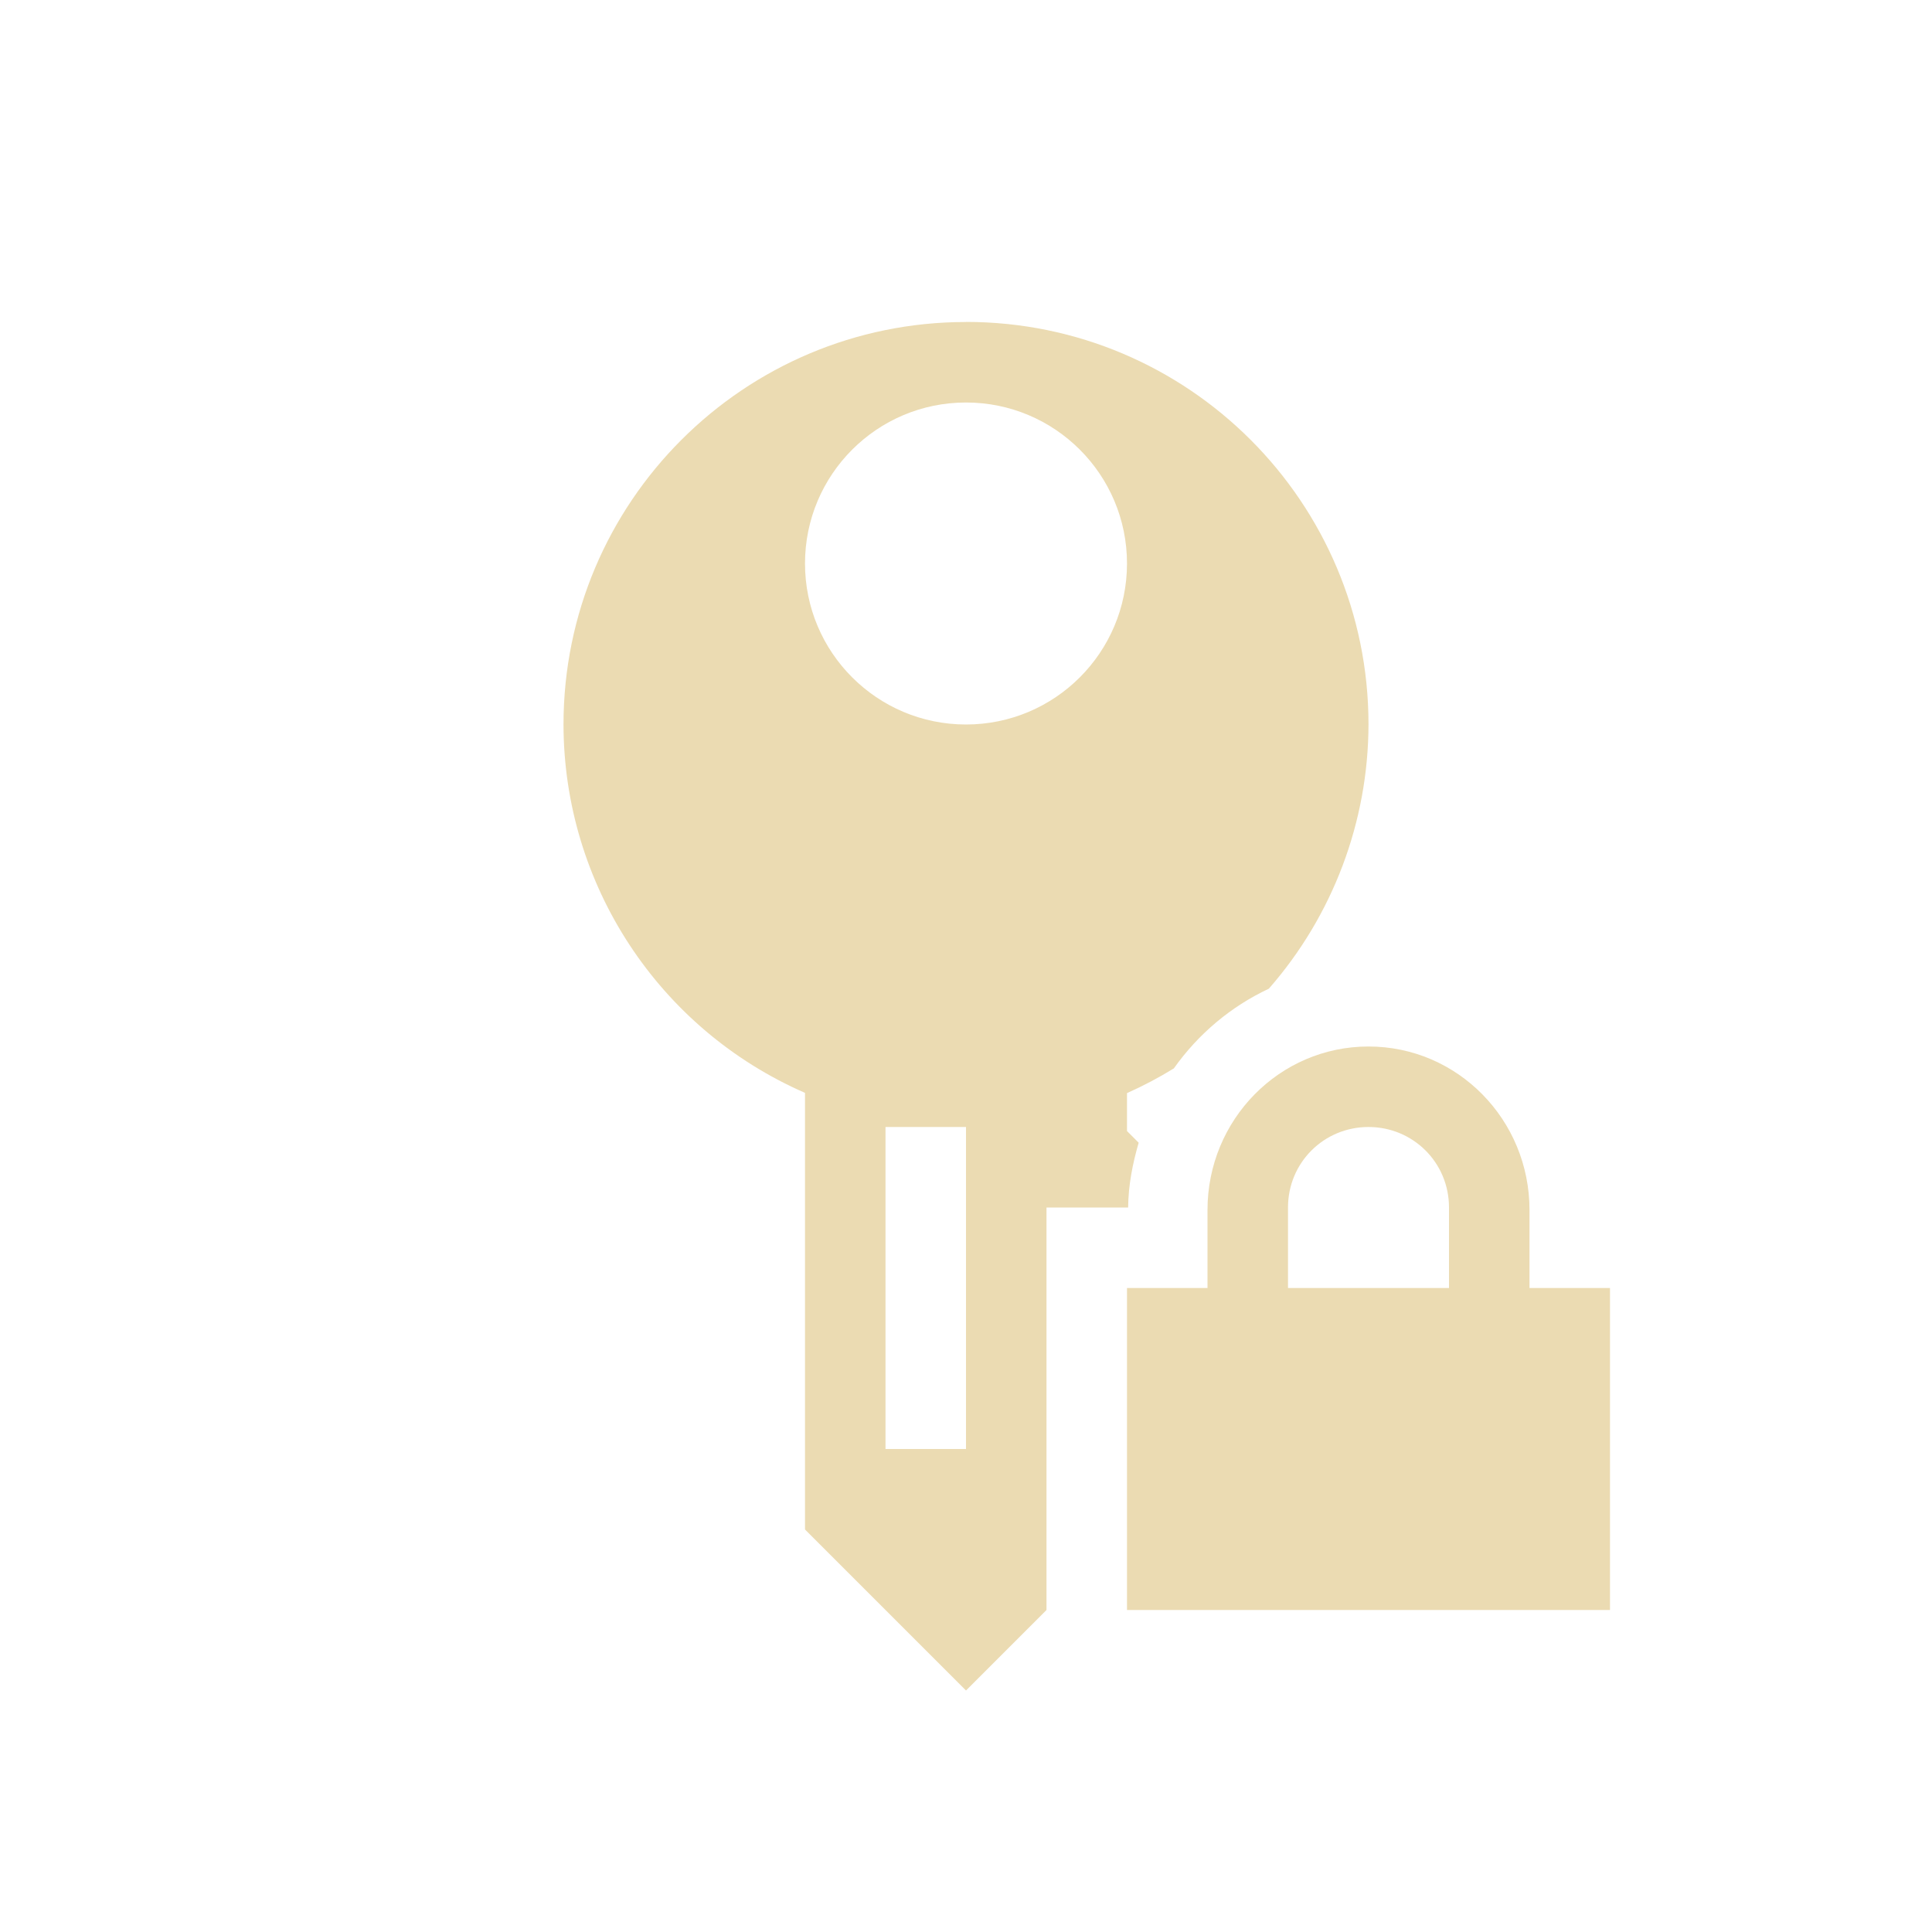
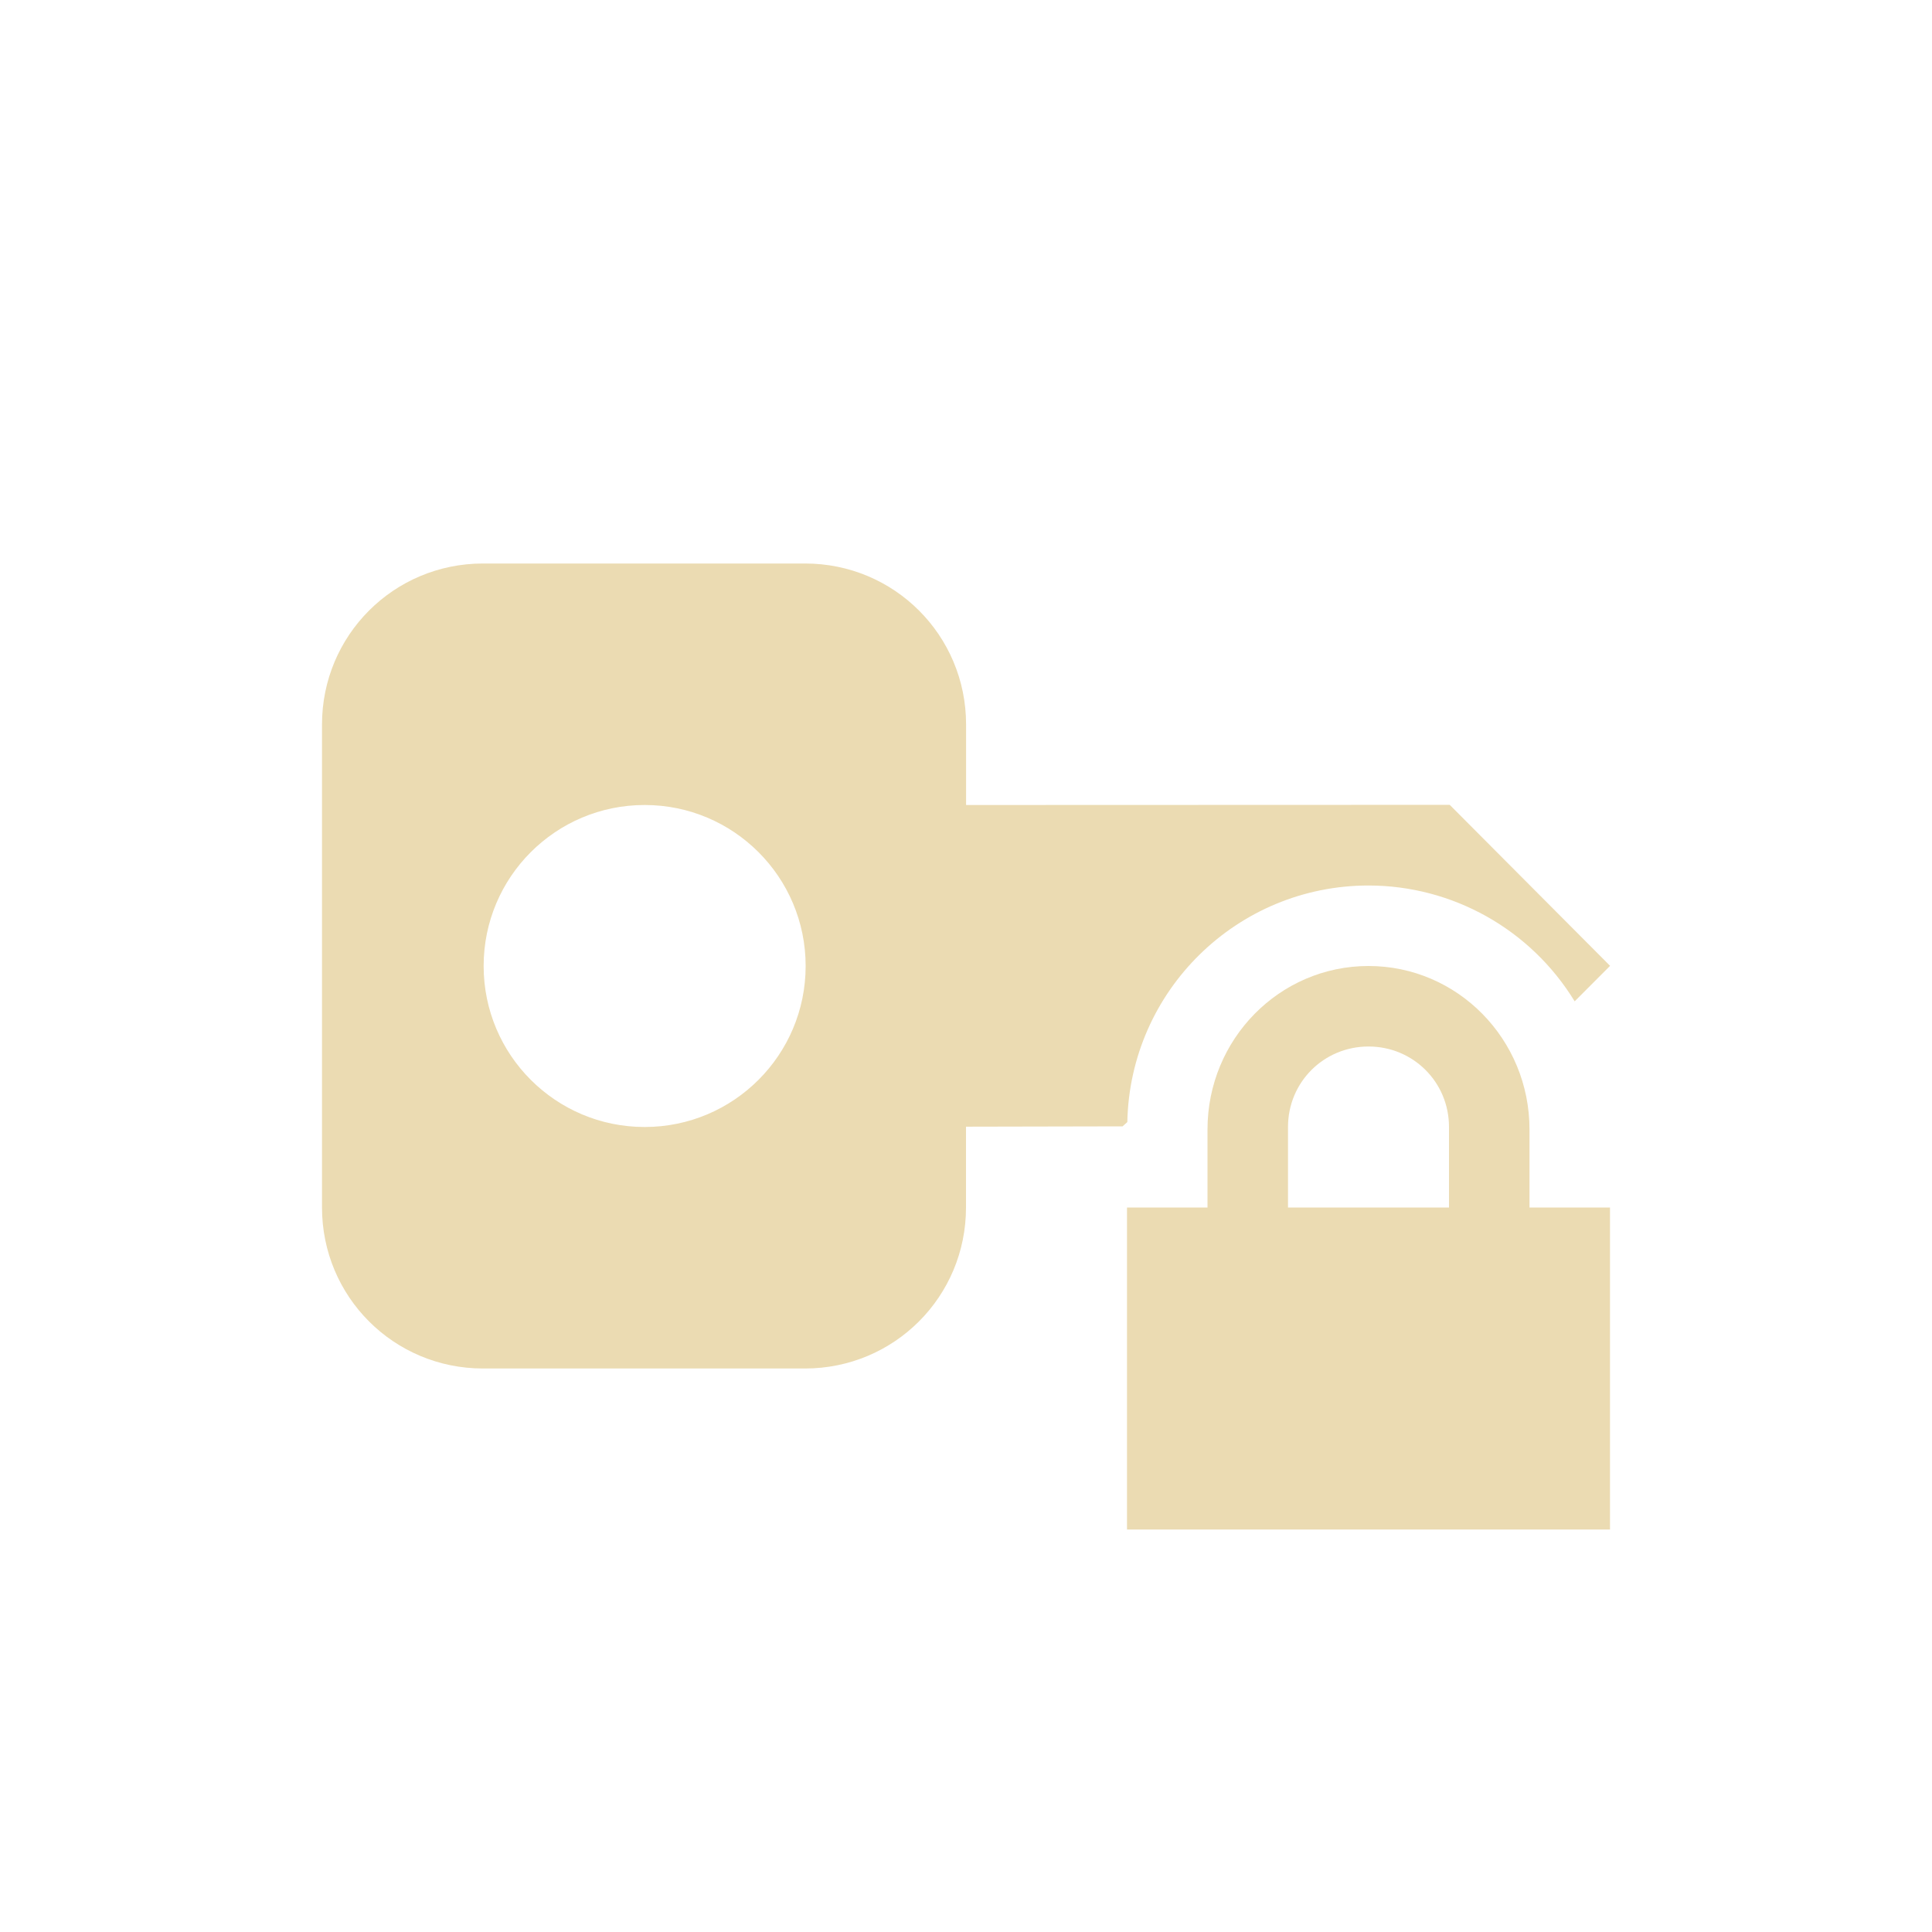
<svg xmlns="http://www.w3.org/2000/svg" width="24" height="24" version="1.1">
  <defs>
-     <style type="text/css">
-    .ColorScheme-Text { color:#ebdbb2; } .ColorScheme-Highlight { color:#458588; }
-   </style>
+     <style id="current-color-scheme" type="text/css">.ColorScheme-Text { color:#ebdbb2; } .ColorScheme-Highlight { color:#458588; } .ColorScheme-NeutralText { color:#fe8019; } .ColorScheme-PositiveText { color:#689d6a; } .ColorScheme-NegativeText { color:#fb4934; }</style>
  </defs>
-   <path style="fill:currentColor" class="ColorScheme-Text" d="m12 4a5 5 0 0 0 -5 5 5 5 0 0 0 3 4.576v5.424l2 2 1-1v-5h1.014c0.003-0.28 0.056-0.546 0.131-0.805l-0.145-0.145v-0.471a5 5 0 0 0 0.582 -0.307c0.301-0.425 0.706-0.768 1.18-0.99a5 5 0 0 0 1.238 -3.283 5 5 0 0 0 -5 -5zm0 1a2 2 0 0 1 2 2 2 2 0 0 1 -2 2 2 2 0 0 1 -2 -2 2 2 0 0 1 2 -2zm-1 9h1v4h-1z" />
-   <path style="fill:currentColor" class="ColorScheme-Text" d="m17 13c-1.108 0-2 0.911-2 2.031v0.969h-1v4h6v-4h-1v-0.969c0-1.12-0.892-2.031-2-2.031zm0 1c0.554 0 1 0.442 1 1v1h-2v-1c0-0.558 0.446-1 1-1z" />
+   <path class="ColorScheme-Text" d="m17 12c-1.108 0-2 0.911-2 2.031v0.969h-1v4h6v-4h-1v-0.969c0-1.12-0.892-2.031-2-2.031zm0 1c0.554 0 1 0.442 1 1v1h-2v-1c0-0.558 0.446-1 1-1zm-11-6c-1.108 0-2 0.892-2 2v6c0 1.108 0.892 2 2 2h4c1.108 0 2-0.892 2-2v-1.004l1.945-0.004 0.059-0.053c0.033-1.632 1.364-2.938 2.996-2.939 1.046 5.65e-4 2.016 0.546 2.561 1.439l0.44-0.441-1.992-2-6.008 0.002v-1c0-1.108-0.892-2-2-2zm2.008 3c1.105 0 2 0.895 2 2 0 1.105-0.895 2-2 2-1.105 0-2-0.895-2-2 0-1.105 0.895-2 2-2z" fill="currentColor" />
</svg>
